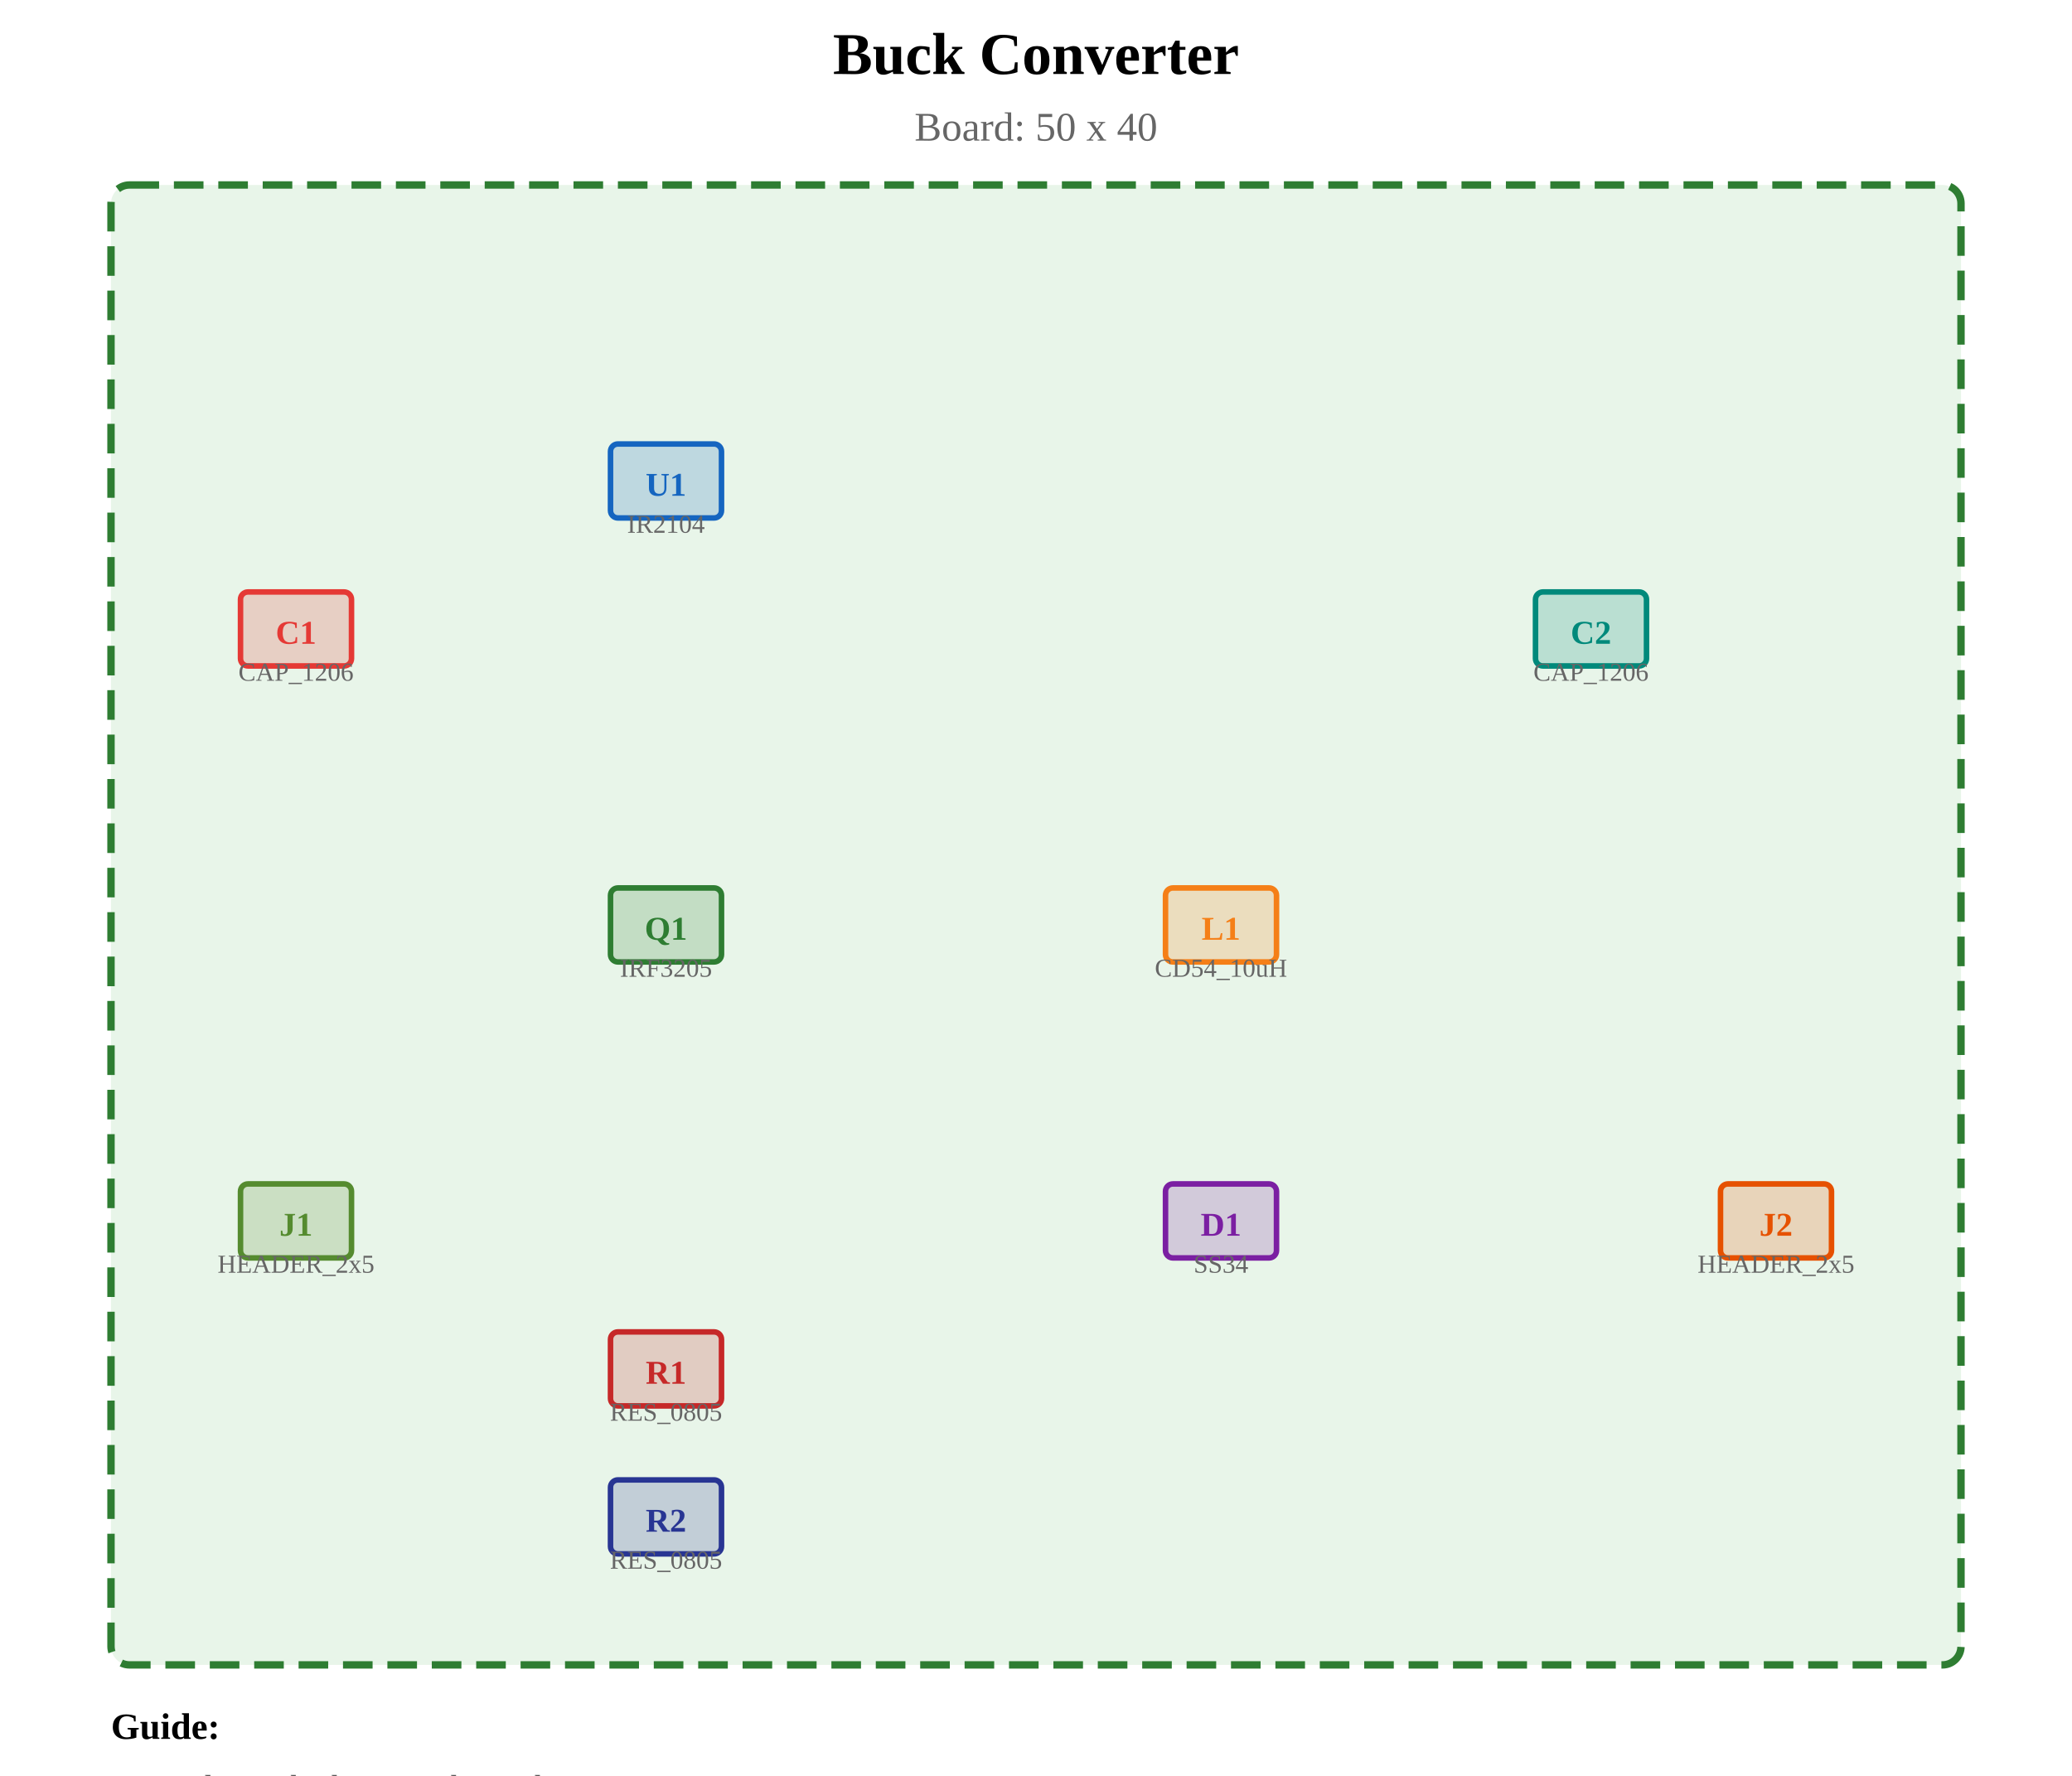
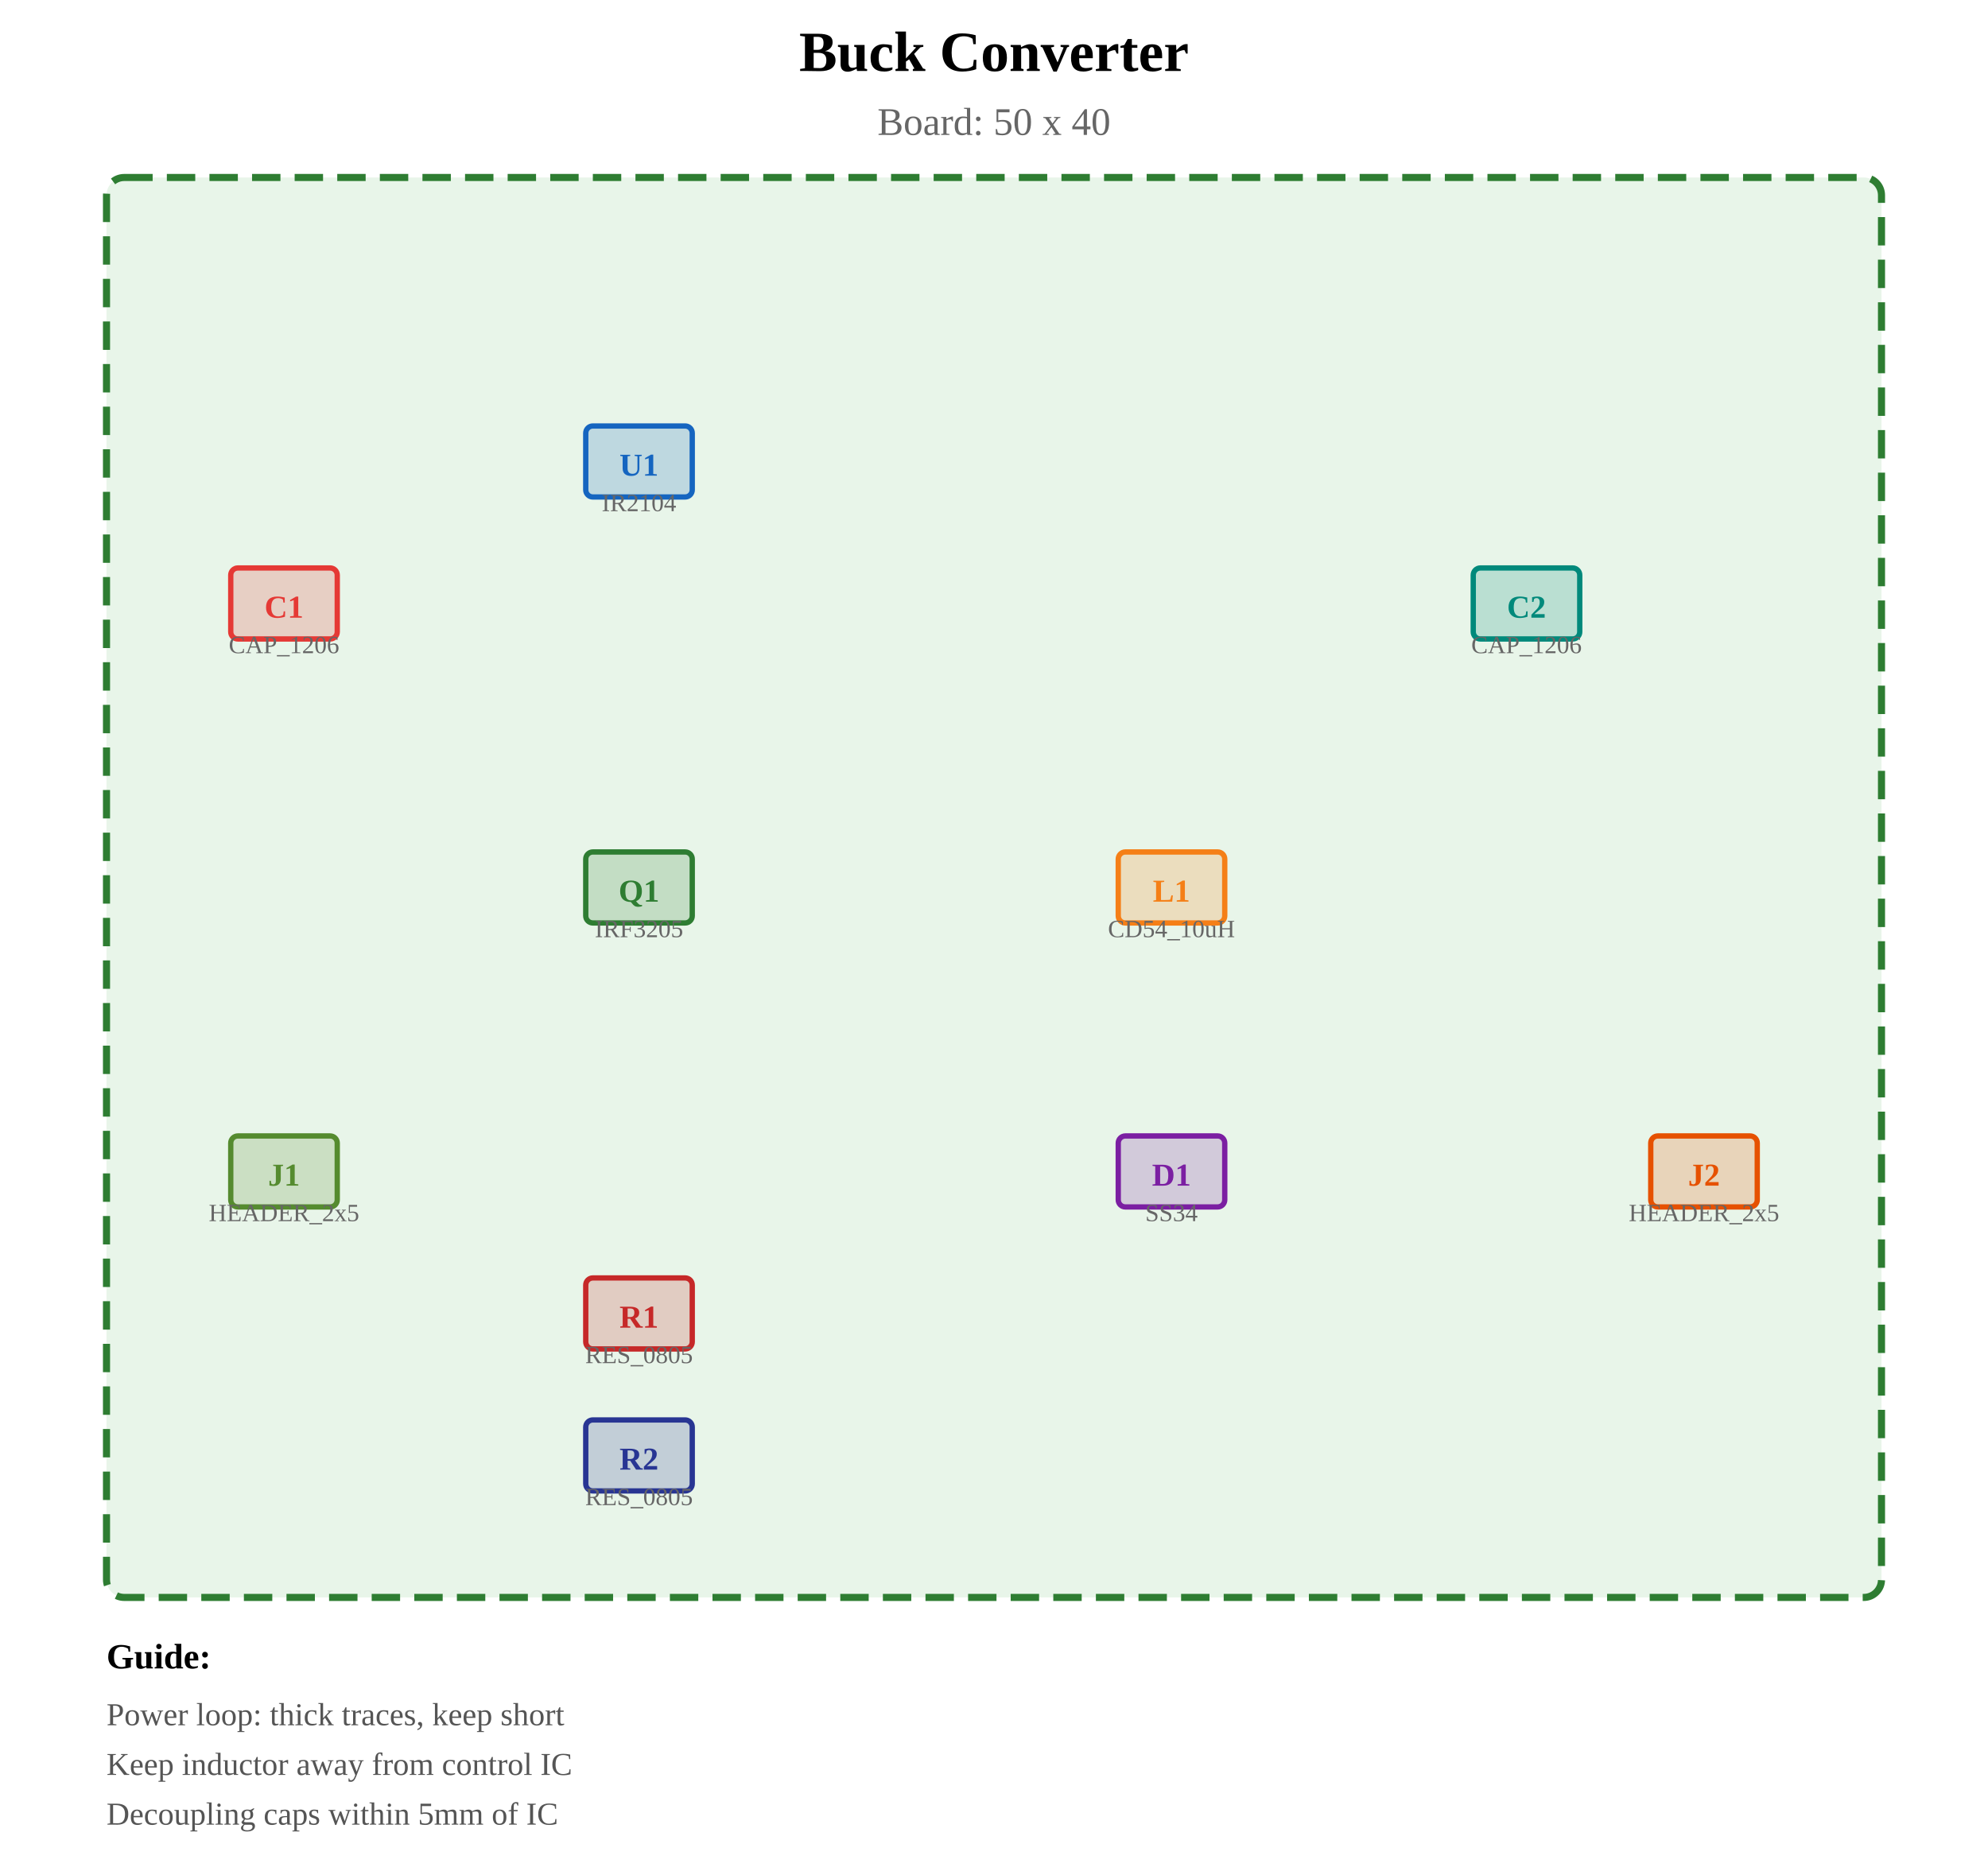
- <svg xmlns="http://www.w3.org/2000/svg" viewBox="0 0 560 480">
+ <svg xmlns="http://www.w3.org/2000/svg" viewBox="0 0 560 528">
  <text x="280" y="20" text-anchor="middle" font-size="16" font-weight="bold">Buck Converter</text>
  <text x="280" y="38" text-anchor="middle" font-size="11" fill="#666">Board: 50 x 40</text>
  <rect x="30" y="50" width="500" height="400" rx="5" fill="#e8f5e9" stroke="#2e7d32" stroke-width="2" stroke-dasharray="8,4" />
  <rect x="65" y="160" width="30" height="20" rx="2" fill="#e5393533" stroke="#e53935" stroke-width="1.5" />
  <text x="80" y="174" text-anchor="middle" font-size="9" font-weight="bold" fill="#e53935">C1</text>
  <text x="80" y="184" text-anchor="middle" font-size="7" fill="#666">CAP_1206</text>
  <rect x="165" y="120" width="30" height="20" rx="2" fill="#1565c033" stroke="#1565c0" stroke-width="1.5" />
  <text x="180" y="134" text-anchor="middle" font-size="9" font-weight="bold" fill="#1565c0">U1</text>
  <text x="180" y="144" text-anchor="middle" font-size="7" fill="#666">IR2104</text>
  <rect x="165" y="240" width="30" height="20" rx="2" fill="#2e7d3233" stroke="#2e7d32" stroke-width="1.5" />
  <text x="180" y="254" text-anchor="middle" font-size="9" font-weight="bold" fill="#2e7d32">Q1</text>
  <text x="180" y="264" text-anchor="middle" font-size="7" fill="#666">IRF3205</text>
  <rect x="315" y="240" width="30" height="20" rx="2" fill="#f57f1733" stroke="#f57f17" stroke-width="1.5" />
  <text x="330" y="254" text-anchor="middle" font-size="9" font-weight="bold" fill="#f57f17">L1</text>
  <text x="330" y="264" text-anchor="middle" font-size="7" fill="#666">CD54_10uH</text>
  <rect x="315" y="320" width="30" height="20" rx="2" fill="#7b1fa233" stroke="#7b1fa2" stroke-width="1.5" />
  <text x="330" y="334" text-anchor="middle" font-size="9" font-weight="bold" fill="#7b1fa2">D1</text>
  <text x="330" y="344" text-anchor="middle" font-size="7" fill="#666">SS34</text>
  <rect x="415" y="160" width="30" height="20" rx="2" fill="#00897b33" stroke="#00897b" stroke-width="1.5" />
  <text x="430" y="174" text-anchor="middle" font-size="9" font-weight="bold" fill="#00897b">C2</text>
  <text x="430" y="184" text-anchor="middle" font-size="7" fill="#666">CAP_1206</text>
  <rect x="165" y="360" width="30" height="20" rx="2" fill="#c6282833" stroke="#c62828" stroke-width="1.5" />
  <text x="180" y="374" text-anchor="middle" font-size="9" font-weight="bold" fill="#c62828">R1</text>
  <text x="180" y="384" text-anchor="middle" font-size="7" fill="#666">RES_0805</text>
  <rect x="165" y="400" width="30" height="20" rx="2" fill="#28359333" stroke="#283593" stroke-width="1.5" />
  <text x="180" y="414" text-anchor="middle" font-size="9" font-weight="bold" fill="#283593">R2</text>
  <text x="180" y="424" text-anchor="middle" font-size="7" fill="#666">RES_0805</text>
  <rect x="65" y="320" width="30" height="20" rx="2" fill="#558b2f33" stroke="#558b2f" stroke-width="1.5" />
  <text x="80" y="334" text-anchor="middle" font-size="9" font-weight="bold" fill="#558b2f">J1</text>
  <text x="80" y="344" text-anchor="middle" font-size="7" fill="#666">HEADER_2x5</text>
  <rect x="465" y="320" width="30" height="20" rx="2" fill="#e6510033" stroke="#e65100" stroke-width="1.5" />
  <text x="480" y="334" text-anchor="middle" font-size="9" font-weight="bold" fill="#e65100">J2</text>
  <text x="480" y="344" text-anchor="middle" font-size="7" fill="#666">HEADER_2x5</text>
  <text x="30" y="470" font-size="10" font-weight="bold">Guide:</text>
  <text x="30" y="486" font-size="9" fill="#555">Power loop: thick traces, keep short</text>
  <text x="30" y="500" font-size="9" fill="#555">Keep inductor away from control IC</text>
  <text x="30" y="514" font-size="9" fill="#555">Decoupling caps within 5mm of IC</text>
</svg>
